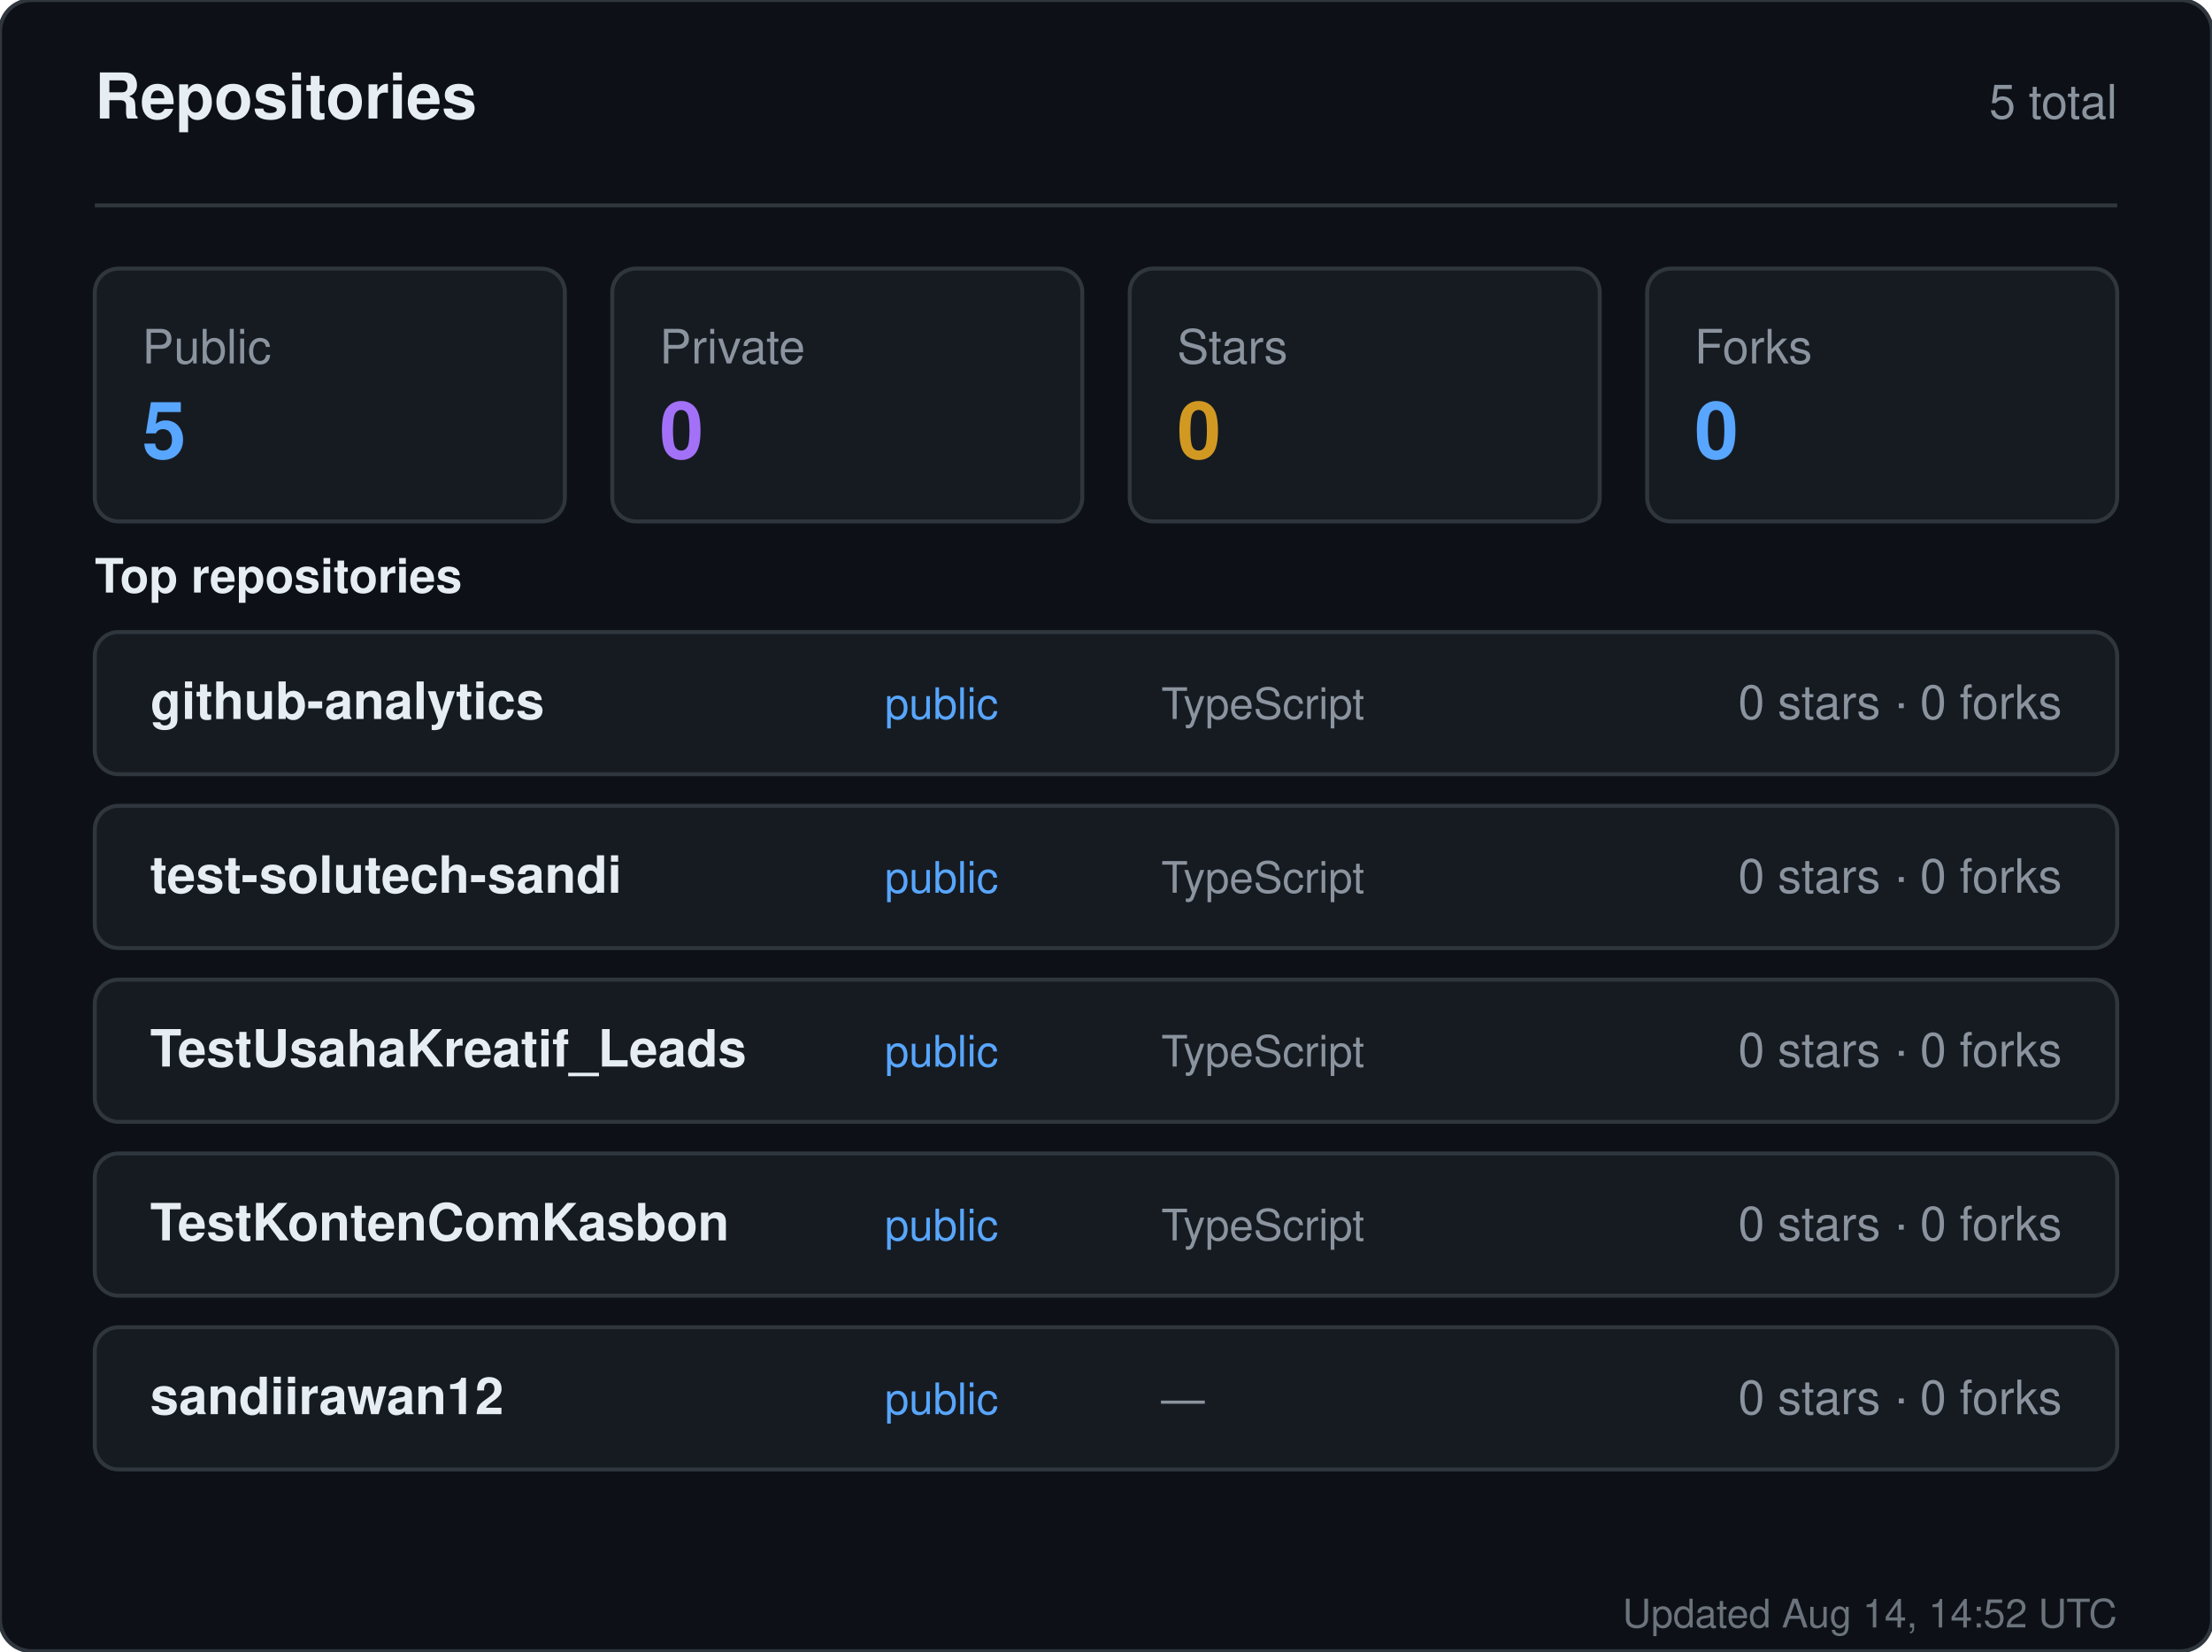
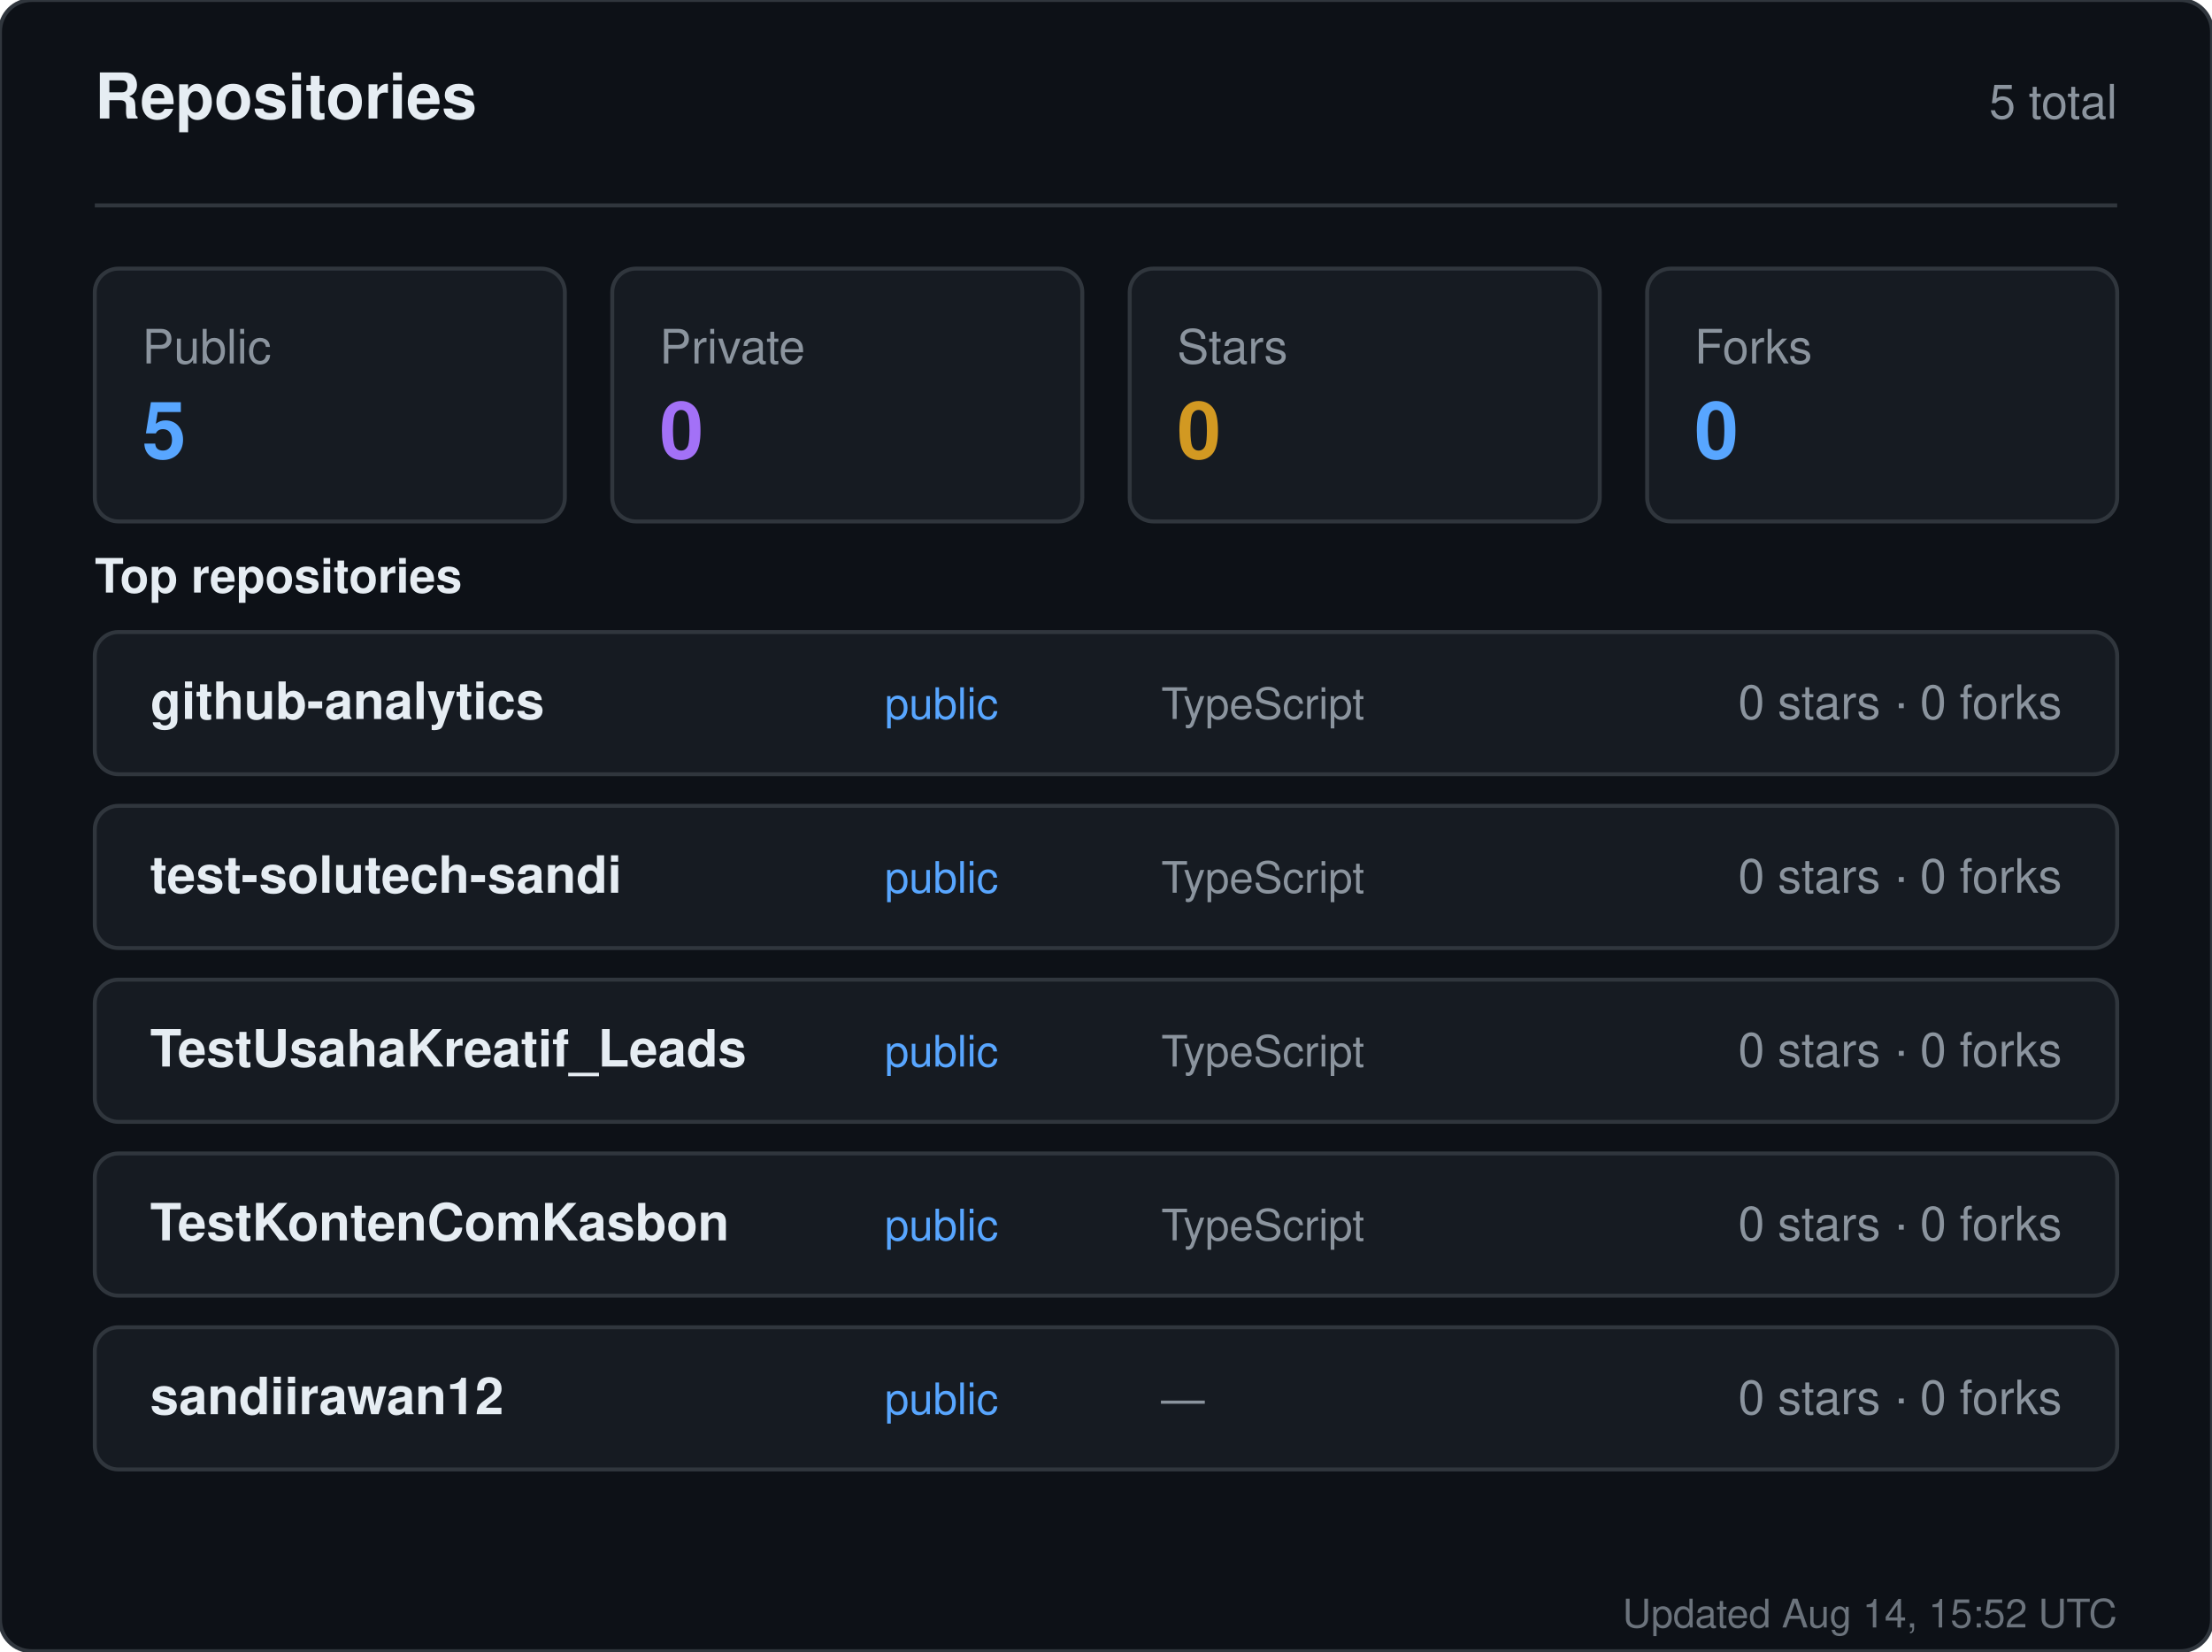
<svg xmlns="http://www.w3.org/2000/svg" width="560" height="418" viewBox="0 0 560 418" role="img" aria-label="Repositories for sandiirawan12">
  <rect width="560" height="418" rx="8" fill="#0d1117" stroke="#30363d" />
  <g font-family="-apple-system, BlinkMacSystemFont, Segoe UI, Helvetica, Arial, sans-serif">
    <text x="24" y="30" fill="#e6edf3" font-size="16" font-weight="700">Repositories</text>
    <text x="536" y="30" fill="#8b949e" font-size="12" text-anchor="end">5 total</text>
    <line x1="24" y1="52" x2="536" y2="52" stroke="#30363d" />
    <rect x="24" y="68" width="119" height="64" rx="6" fill="#161b22" stroke="#30363d" />
    <text x="36" y="92" fill="#8b949e" font-size="12">Public</text>
    <text x="36" y="116" fill="#58a6ff" font-size="20" font-weight="700">5</text>
    <rect x="155" y="68" width="119" height="64" rx="6" fill="#161b22" stroke="#30363d" />
    <text x="167" y="92" fill="#8b949e" font-size="12">Private</text>
    <text x="167" y="116" fill="#a371f7" font-size="20" font-weight="700">0</text>
    <rect x="286" y="68" width="119" height="64" rx="6" fill="#161b22" stroke="#30363d" />
    <text x="298" y="92" fill="#8b949e" font-size="12">Stars</text>
    <text x="298" y="116" fill="#d29922" font-size="20" font-weight="700">0</text>
    <rect x="417" y="68" width="119" height="64" rx="6" fill="#161b22" stroke="#30363d" />
    <text x="429" y="92" fill="#8b949e" font-size="12">Forks</text>
    <text x="429" y="116" fill="#58a6ff" font-size="20" font-weight="700">0</text>
    <text x="24" y="150" fill="#e6edf3" font-size="12" font-weight="600">Top repositories</text>
    <rect x="24" y="160" width="512" height="36" rx="6" fill="#161b22" stroke="#30363d" />
    <text x="38" y="182" fill="#e6edf3" font-size="13" font-weight="600">github-analytics</text>
    <text x="224" y="182" fill="#58a6ff" font-size="11">public</text>
    <text x="294" y="182" fill="#8b949e" font-size="11">TypeScript</text>
    <text x="522" y="182" fill="#8b949e" font-size="12" text-anchor="end">0 stars · 0 forks</text>
    <rect x="24" y="204" width="512" height="36" rx="6" fill="#161b22" stroke="#30363d" />
    <text x="38" y="226" fill="#e6edf3" font-size="13" font-weight="600">test-solutech-sandi</text>
    <text x="224" y="226" fill="#58a6ff" font-size="11">public</text>
    <text x="294" y="226" fill="#8b949e" font-size="11">TypeScript</text>
    <text x="522" y="226" fill="#8b949e" font-size="12" text-anchor="end">0 stars · 0 forks</text>
    <rect x="24" y="248" width="512" height="36" rx="6" fill="#161b22" stroke="#30363d" />
    <text x="38" y="270" fill="#e6edf3" font-size="13" font-weight="600">TestUsahaKreatif_Leads</text>
    <text x="224" y="270" fill="#58a6ff" font-size="11">public</text>
    <text x="294" y="270" fill="#8b949e" font-size="11">TypeScript</text>
    <text x="522" y="270" fill="#8b949e" font-size="12" text-anchor="end">0 stars · 0 forks</text>
    <rect x="24" y="292" width="512" height="36" rx="6" fill="#161b22" stroke="#30363d" />
    <text x="38" y="314" fill="#e6edf3" font-size="13" font-weight="600">TestKontenComKasbon</text>
    <text x="224" y="314" fill="#58a6ff" font-size="11">public</text>
    <text x="294" y="314" fill="#8b949e" font-size="11">TypeScript</text>
    <text x="522" y="314" fill="#8b949e" font-size="12" text-anchor="end">0 stars · 0 forks</text>
    <rect x="24" y="336" width="512" height="36" rx="6" fill="#161b22" stroke="#30363d" />
    <text x="38" y="358" fill="#e6edf3" font-size="13" font-weight="600">sandiirawan12</text>
    <text x="224" y="358" fill="#58a6ff" font-size="11">public</text>
    <text x="294" y="358" fill="#8b949e" font-size="11">—</text>
    <text x="522" y="358" fill="#8b949e" font-size="12" text-anchor="end">0 stars · 0 forks</text>
-     <text x="536" y="412" fill="#8b949e" font-size="10" text-anchor="end" opacity="0.75">Updated Aug 14, 14:52 UTC</text>
+     <text x="536" y="412" fill="#8b949e" font-size="10" text-anchor="end" opacity="0.75">Updated Aug 14, 15:52 UTC</text>
  </g>
</svg>
